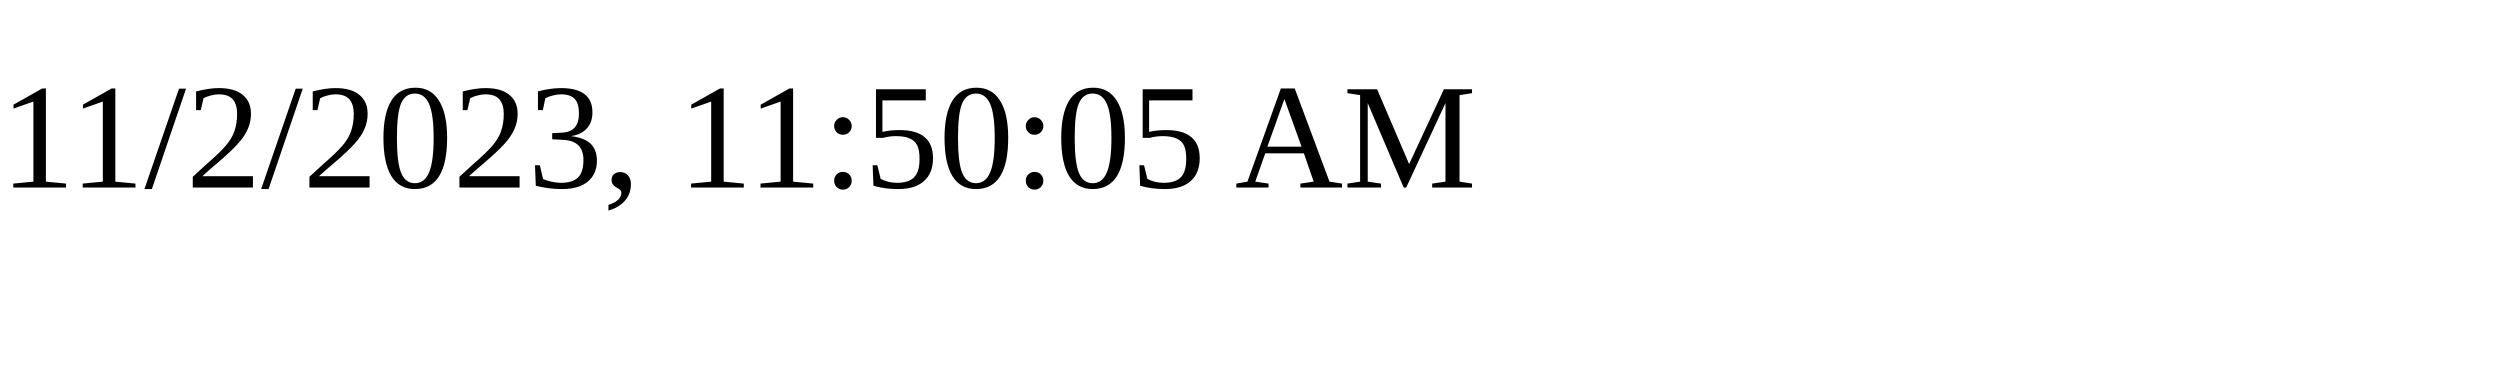
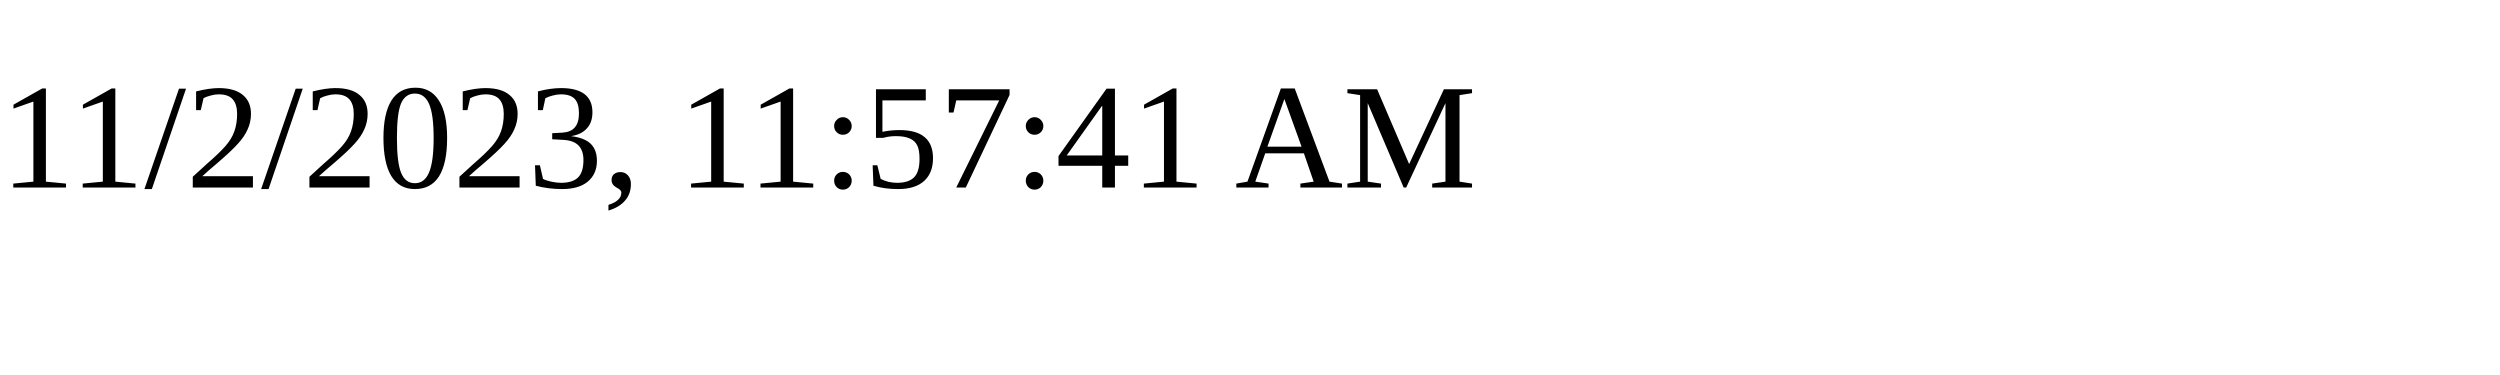
<svg xmlns="http://www.w3.org/2000/svg" height="30" width="200">
-   <text x="0" y="15">11/2/2023, 11:50:05 AM</text>
+   <text x="0" y="15">11/2/2023, 11:57:41 AM</text>
</svg>
